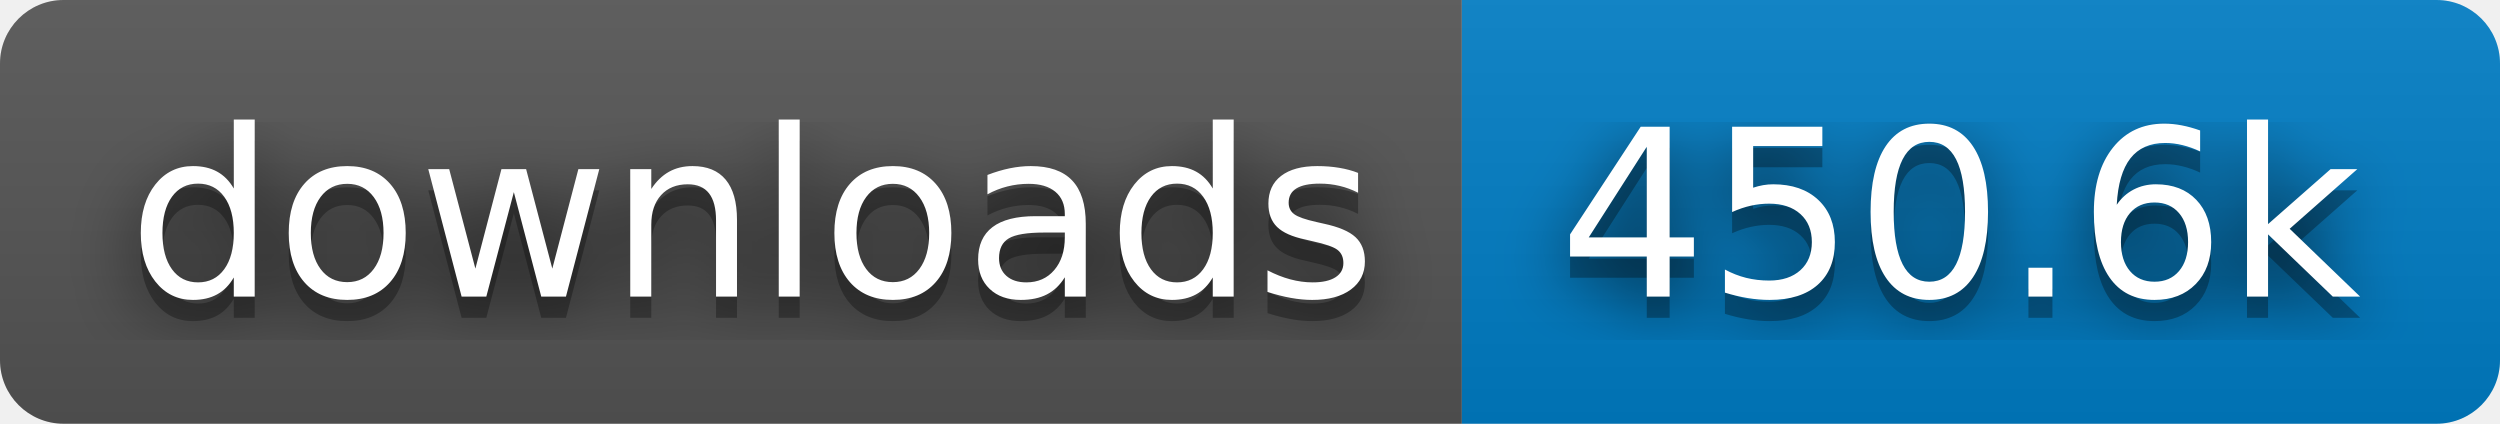
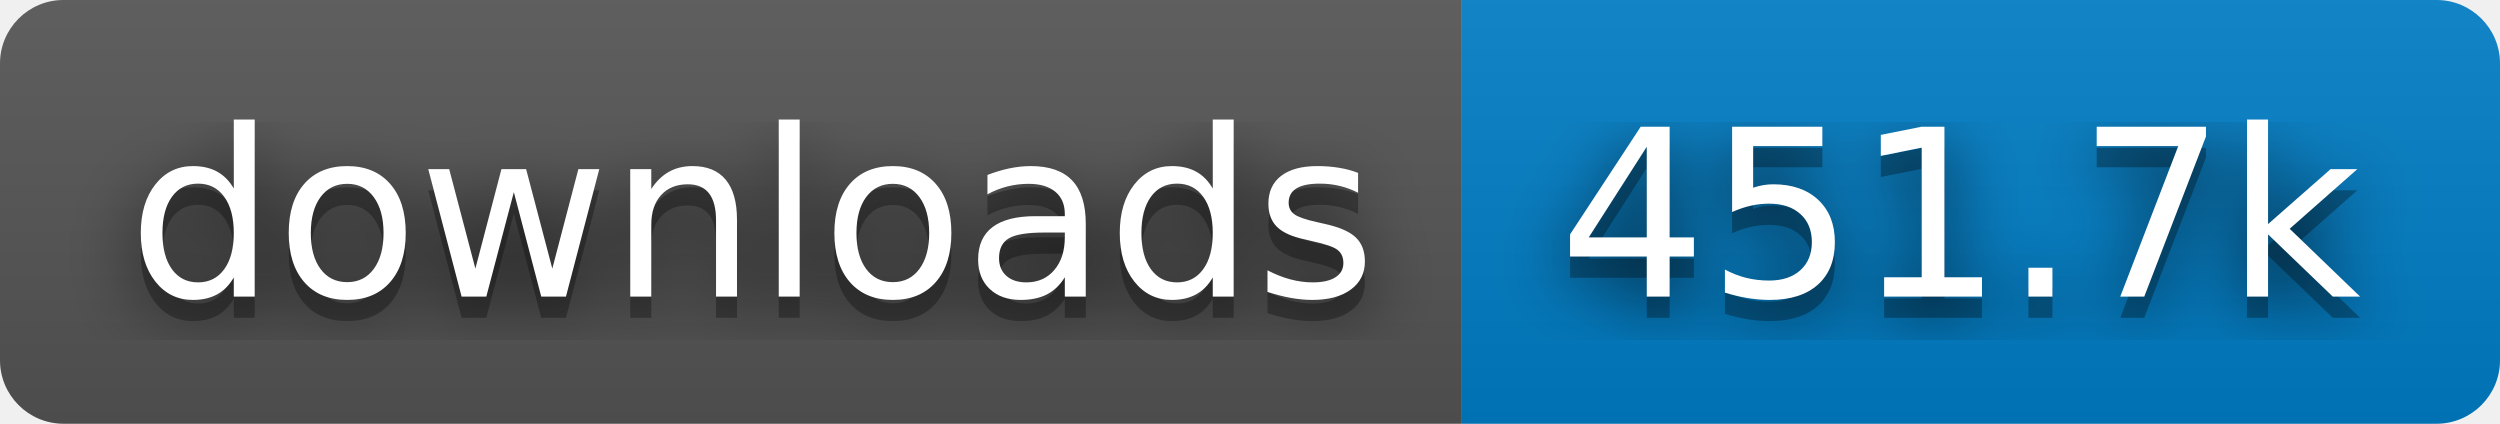
- <svg xmlns="http://www.w3.org/2000/svg" width="118" height="20" role="img" aria-label="downloads: 450.6k">
+ <svg xmlns="http://www.w3.org/2000/svg" width="118" height="20" role="img" aria-label="downloads: 451.7k">
  <filter id="blur">
    <feGaussianBlur stdDeviation="16" />
  </filter>
  <linearGradient id="s" x2="0" y2="100%">
    <stop offset="0" stop-color="#bbb" stop-opacity=".1" />
    <stop offset="1" stop-opacity=".1" />
  </linearGradient>
  <clipPath id="r">
    <rect width="118" height="20" rx="3" />
  </clipPath>
  <g clip-path="url(#r)">
    <rect width="69" height="20" fill="#555" />
    <rect x="69" width="49" height="20" fill="#007ec6" />
    <rect width="118" height="20" fill="url(#s)" />
  </g>
  <g fill="#fff" text-anchor="middle" font-family="Verdana,Geneva,DejaVu Sans,sans-serif" text-rendering="geometricPrecision" font-size="110">
    <g transform="scale(.1)">
      <g aria-hidden="true" fill="#010101">
        <text x="355" y="150" fill-opacity=".8" filter="url(#blur)" textLength="590">downloads</text>
        <text x="355" y="150" fill-opacity=".3" textLength="590">downloads</text>
      </g>
      <text x="355" y="140" textLength="590">downloads</text>
    </g>
    <g transform="scale(.1)">
      <g aria-hidden="true" fill="#010101">
-         <text x="925" y="150" fill-opacity=".8" filter="url(#blur)" textLength="390">450.6k</text>
-         <text x="925" y="150" fill-opacity=".3" textLength="390">450.6k</text>
+         <text x="925" y="150" fill-opacity=".8" filter="url(#blur)" textLength="390">451.7k</text>
+         <text x="925" y="150" fill-opacity=".3" textLength="390">451.7k</text>
      </g>
-       <text x="925" y="140" textLength="390">450.6k</text>
+       <text x="925" y="140" textLength="390">451.7k</text>
    </g>
  </g>
</svg>
